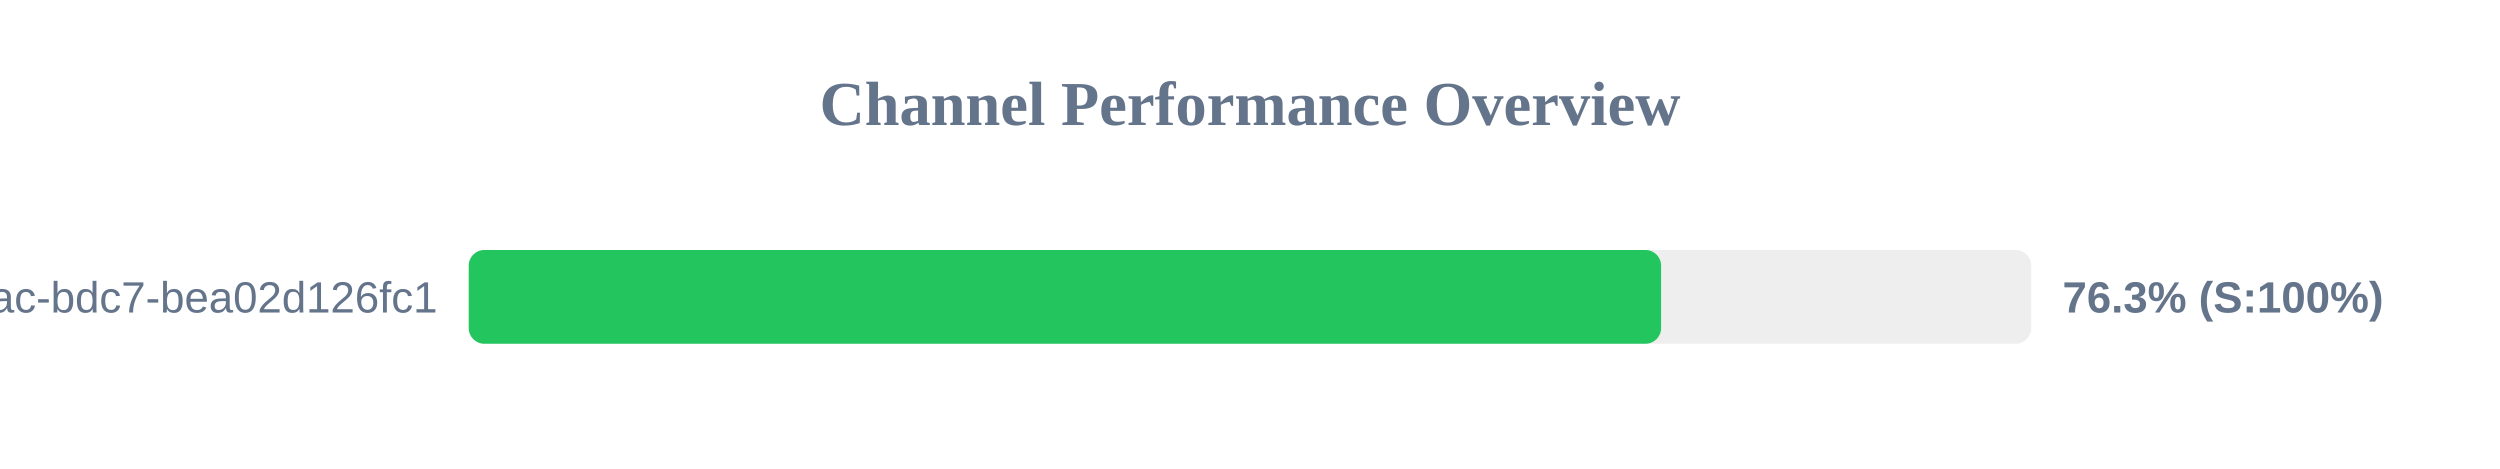
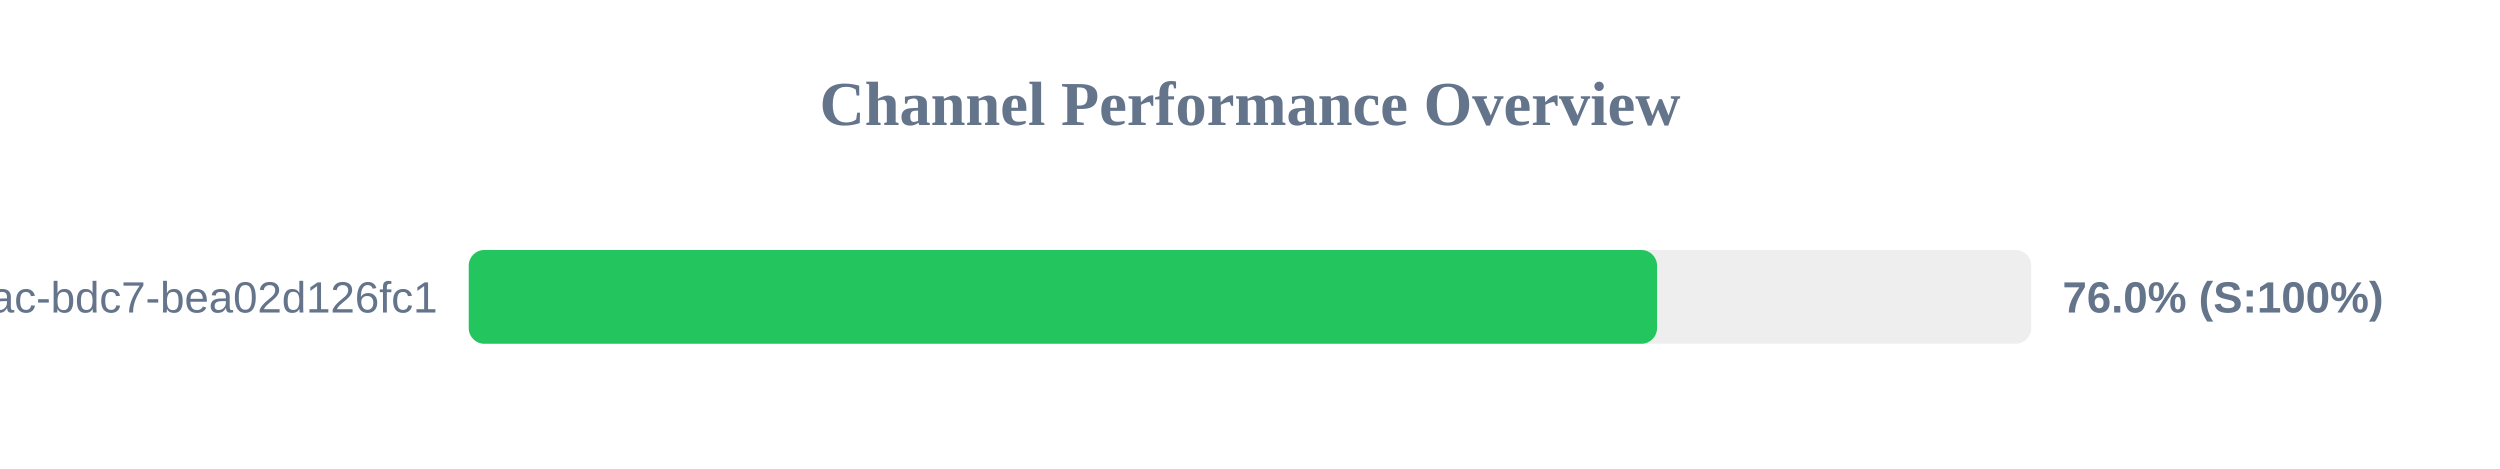
<svg xmlns="http://www.w3.org/2000/svg" width="800" height="150" version="1.1">
  <style>
        .row { font: 14px Arial; fill: #64748b; }
        .score { font: bold 14px Arial; fill: #64748b; }
    </style>
  <text x="400" y="40" text-anchor="middle" font-size="20px" font-weight="bold" fill="#64748b">Channel Performance Overview</text>
  <rect x="150" y="80" width="500" height="30" fill="#eee" rx="5" />
-   <rect x="150" y="80" width="381.55" height="30" fill="#22c55e" rx="5" />
+   <rect x="150" y="80" width="380.25" height="30" fill="#22c55e" rx="5" />
  <text x="140" y="100" text-anchor="end" class="row">?uuid=e31ad3e6-e341-42ac-bdc7-bea02d126fc1</text>
-   <text x="660" y="100" text-anchor="start" class="score">76.3% (S:100%)</text>
+   <text x="660" y="100" text-anchor="start" class="score">76.0% (S:100%)</text>
</svg>
